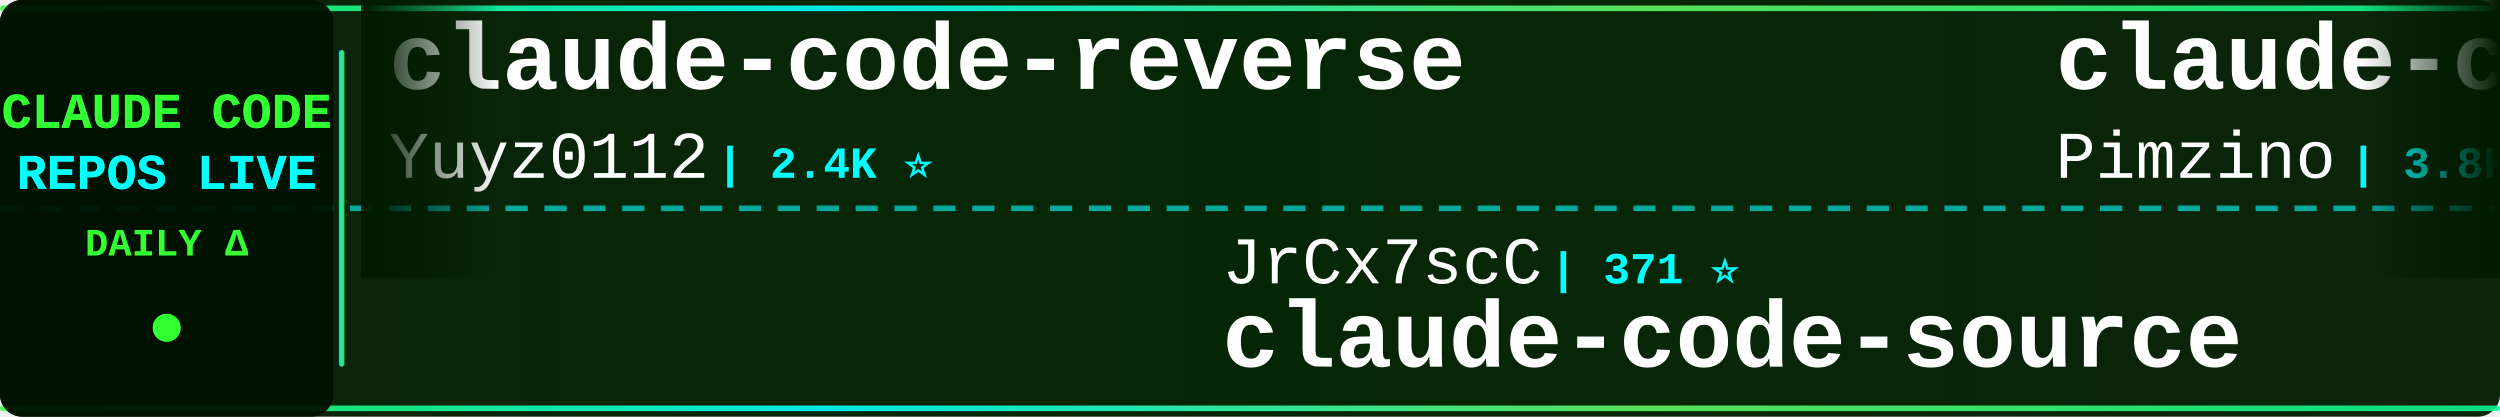
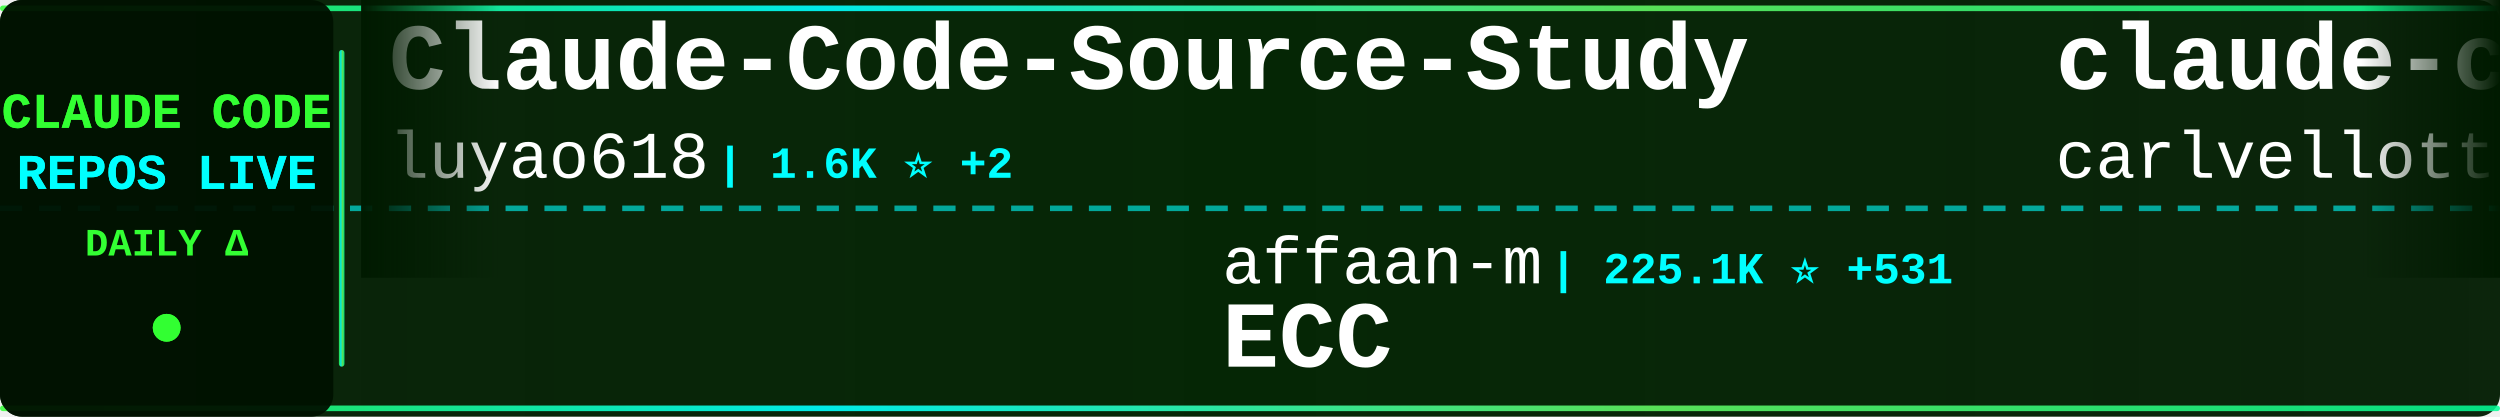
<svg xmlns="http://www.w3.org/2000/svg" width="900" height="150">
  <defs>
    <linearGradient id="tickerBg" x1="0%" y1="0%" x2="100%" y2="0%">
      <stop offset="0%" style="stop-color:#001a00;stop-opacity:0.95" />
      <stop offset="50%" style="stop-color:#002200;stop-opacity:0.98" />
      <stop offset="100%" style="stop-color:#001a00;stop-opacity:0.95" />
    </linearGradient>
    <linearGradient id="borderGrad" x1="0%" y1="0%" x2="100%" y2="0%">
      <stop offset="0%" style="stop-color:#33ff33;stop-opacity:0.85">
        <animate attributeName="stop-opacity" values="0.85;1;0.85" dur="2s" repeatCount="indefinite" />
      </stop>
      <stop offset="33%" style="stop-color:#00ffff;stop-opacity:0.9">
        <animate attributeName="stop-opacity" values="0.9;1;0.9" dur="2.2s" repeatCount="indefinite" />
      </stop>
      <stop offset="66%" style="stop-color:#66ff66;stop-opacity:0.85">
        <animate attributeName="stop-opacity" values="0.85;1;0.85" dur="1.8s" repeatCount="indefinite" />
      </stop>
      <stop offset="100%" style="stop-color:#00ff99;stop-opacity:0.85">
        <animate attributeName="stop-opacity" values="0.85;1;0.85" dur="2s" repeatCount="indefinite" />
      </stop>
    </linearGradient>
    <filter id="textGlow">
      <feGaussianBlur stdDeviation="0.1" result="coloredBlur" />
      <feMerge>
        <feMergeNode in="coloredBlur" />
        <feMergeNode in="SourceGraphic" />
      </feMerge>
    </filter>
    <filter id="metricGlow">
      <feGaussianBlur stdDeviation="0.2" result="coloredBlur" />
      <feMerge>
        <feMergeNode in="coloredBlur" />
        <feMergeNode in="SourceGraphic" />
      </feMerge>
    </filter>
    <linearGradient id="leftFade" x1="0%" y1="0%" x2="100%" y2="0%">
      <stop offset="0%" style="stop-color:#001a00;stop-opacity:1" />
      <stop offset="100%" style="stop-color:#001a00;stop-opacity:0" />
    </linearGradient>
    <linearGradient id="rightFade" x1="0%" y1="0%" x2="100%" y2="0%">
      <stop offset="0%" style="stop-color:#001a00;stop-opacity:0" />
      <stop offset="100%" style="stop-color:#001a00;stop-opacity:1" />
    </linearGradient>
  </defs>
  <rect width="900" height="150" fill="url(#tickerBg)" rx="8" />
  <rect x="0" y="2" width="900" height="2" fill="url(#borderGrad)" rx="1" />
  <rect x="0" y="146" width="900" height="2" fill="url(#borderGrad)" rx="1" />
  <line x1="0" y1="75" x2="900" y2="75" stroke="#00ffff" stroke-width="2" stroke-dasharray="8 6" opacity="0.6" />
  <rect x="0" y="0" width="120" height="150" fill="#001100" opacity="0.95" rx="8" />
  <text x="60" y="46" font-family="'Courier New', monospace" font-size="18" font-weight="bold" fill="#33ff33" text-anchor="middle" filter="url(#textGlow)">
    CLAUDE CODE
  </text>
  <text x="60" y="68" font-family="'Courier New', monospace" font-size="18" font-weight="bold" fill="#00ffff" text-anchor="middle" filter="url(#textGlow)">
    REPOS LIVE
  </text>
  <text x="60" y="92" font-family="'Courier New', monospace" font-size="14" font-weight="bold" fill="#33ff33" text-anchor="middle">
    DAILY Δ
  </text>
  <circle cx="60" cy="118" r="5" fill="#33ff33" filter="url(#metricGlow)">
    <animate attributeName="r" values="4;6;4" dur="1.5s" repeatCount="indefinite" />
    <animate attributeName="opacity" values="0.6;1;0.6" dur="1.5s" repeatCount="indefinite" />
  </circle>
  <rect x="122" y="18" width="2" height="114" fill="url(#borderGrad)" rx="1" />
  <clipPath id="tickerClip">
    <rect x="130" y="0" width="770" height="150" />
  </clipPath>
  <g clip-path="url(#tickerClip)">
    <g id="tickerItems">
      <animateTransform attributeName="transform" attributeType="XML" type="translate" from="0 0" to="-3000 0" dur="54s" repeatCount="indefinite" />
      <g transform="translate(0, 0)">
-         <text x="140" y="32" font-family="'Courier New', monospace" font-size="34" font-weight="bold" fill="#ffffff">claude-code-reverse</text>
-         <text x="140" y="64" font-family="'Courier New', monospace" font-size="24" font-weight="normal" fill="#ffffff" opacity="1.0">Yuyz0112</text>
-         <text x="258" y="64" font-family="'Courier New', monospace" font-size="16" font-weight="bold" fill="#00ffff"> | 2.4K ⭐</text>
+         <text x="140" y="32" font-family="'Courier New', monospace" font-size="34" font-weight="bold" fill="#ffffff">Claude-Code-Source-Study</text>
+         <text x="140" y="64" font-family="'Courier New', monospace" font-size="24" font-weight="normal" fill="#ffffff" opacity="1.0">luyao618</text>
+         <text x="258" y="64" font-family="'Courier New', monospace" font-size="16" font-weight="bold" fill="#00ffff"> | 1.6K ⭐ +2</text>
      </g>
      <g transform="translate(300, 0)">
-         <text x="140" y="102" font-family="'Courier New', monospace" font-size="24" font-weight="normal" fill="#ffffff" opacity="1.0">JrCx7scC</text>
-         <text x="258" y="102" font-family="'Courier New', monospace" font-size="16" font-weight="bold" fill="#00ffff"> | 371 ⭐</text>
-         <text x="140" y="132" font-family="'Courier New', monospace" font-size="34" font-weight="bold" fill="#ffffff">claude-code-source</text>
+         <text x="140" y="102" font-family="'Courier New', monospace" font-size="24" font-weight="normal" fill="#ffffff" opacity="1.0">affaan-m</text>
+         <text x="258" y="102" font-family="'Courier New', monospace" font-size="16" font-weight="bold" fill="#00ffff"> | 225.1K ⭐ +531</text>
+         <text x="140" y="132" font-family="'Courier New', monospace" font-size="34" font-weight="bold" fill="#ffffff">ECC</text>
      </g>
      <g transform="translate(600, 0)">
-         <text x="140" y="32" font-family="'Courier New', monospace" font-size="34" font-weight="bold" fill="#ffffff">claude-code-spec-workflo...</text>
-         <text x="140" y="64" font-family="'Courier New', monospace" font-size="24" font-weight="normal" fill="#ffffff" opacity="1.0">Pimzino</text>
-         <text x="246" y="64" font-family="'Courier New', monospace" font-size="16" font-weight="bold" fill="#00ffff"> | 3.8K ⭐ +1</text>
+         <text x="140" y="32" font-family="'Courier New', monospace" font-size="34" font-weight="bold" fill="#ffffff">claude-code-pm-course</text>
+         <text x="140" y="64" font-family="'Courier New', monospace" font-size="24" font-weight="normal" fill="#ffffff" opacity="1.0">carlvellotti</text>
+         <text x="306" y="64" font-family="'Courier New', monospace" font-size="16" font-weight="bold" fill="#00ffff"> | 2.1K ⭐ +1</text>
      </g>
      <g transform="translate(900, 0)">
-         <text x="140" y="102" font-family="'Courier New', monospace" font-size="24" font-weight="normal" fill="#ffffff" opacity="1.0">davila7</text>
-         <text x="246" y="102" font-family="'Courier New', monospace" font-size="16" font-weight="bold" fill="#00ffff"> | 28.4K ⭐ +26</text>
-         <text x="140" y="132" font-family="'Courier New', monospace" font-size="34" font-weight="bold" fill="#ffffff">claude-code-templates</text>
+         <text x="140" y="102" font-family="'Courier New', monospace" font-size="24" font-weight="normal" fill="#ffffff" opacity="1.0">liuup</text>
+         <text x="222" y="102" font-family="'Courier New', monospace" font-size="16" font-weight="bold" fill="#00ffff"> | 3.4K ⭐ +13</text>
+         <text x="140" y="132" font-family="'Courier New', monospace" font-size="34" font-weight="bold" fill="#ffffff">claude-code-analysis</text>
      </g>
      <g transform="translate(1200, 0)">
-         <text x="140" y="32" font-family="'Courier New', monospace" font-size="34" font-weight="bold" fill="#ffffff">claude-code-from-scratch</text>
-         <text x="140" y="64" font-family="'Courier New', monospace" font-size="24" font-weight="normal" fill="#ffffff" opacity="1.0">Windy3f3f3f3f</text>
-         <text x="318" y="64" font-family="'Courier New', monospace" font-size="16" font-weight="bold" fill="#00ffff"> | 2.1K ⭐ +53</text>
+         <text x="140" y="32" font-family="'Courier New', monospace" font-size="34" font-weight="bold" fill="#ffffff">claude-code-settings</text>
+         <text x="140" y="64" font-family="'Courier New', monospace" font-size="24" font-weight="normal" fill="#ffffff" opacity="1.0">feiskyer</text>
+         <text x="258" y="64" font-family="'Courier New', monospace" font-size="16" font-weight="bold" fill="#00ffff"> | 1.6K ⭐ +3</text>
      </g>
      <g transform="translate(1500, 0)">
-         <text x="140" y="102" font-family="'Courier New', monospace" font-size="24" font-weight="normal" fill="#ffffff" opacity="1.0">LING71671</text>
-         <text x="270" y="102" font-family="'Courier New', monospace" font-size="16" font-weight="bold" fill="#00ffff"> | 906 ⭐ +1</text>
-         <text x="140" y="132" font-family="'Courier New', monospace" font-size="34" font-weight="bold" fill="#ffffff">Open-ClaudeCode</text>
+         <text x="140" y="102" font-family="'Courier New', monospace" font-size="24" font-weight="normal" fill="#ffffff" opacity="1.0">kodu-ai</text>
+         <text x="246" y="102" font-family="'Courier New', monospace" font-size="16" font-weight="bold" fill="#00ffff"> | 5.3K ⭐</text>
+         <text x="140" y="132" font-family="'Courier New', monospace" font-size="34" font-weight="bold" fill="#ffffff">claude-coder</text>
      </g>
      <g transform="translate(1800, 0)">
-         <text x="140" y="32" font-family="'Courier New', monospace" font-size="34" font-weight="bold" fill="#ffffff">claude-code-harness</text>
-         <text x="140" y="64" font-family="'Courier New', monospace" font-size="24" font-weight="normal" fill="#ffffff" opacity="1.0">Chachamaru127</text>
-         <text x="318" y="64" font-family="'Courier New', monospace" font-size="16" font-weight="bold" fill="#00ffff"> | 2.9K ⭐ +6</text>
+         <text x="140" y="32" font-family="'Courier New', monospace" font-size="34" font-weight="bold" fill="#ffffff">claude-code-source</text>
+         <text x="140" y="64" font-family="'Courier New', monospace" font-size="24" font-weight="normal" fill="#ffffff" opacity="1.0">hangsman</text>
+         <text x="258" y="64" font-family="'Courier New', monospace" font-size="16" font-weight="bold" fill="#00ffff"> | 787 ⭐</text>
      </g>
      <g transform="translate(2100, 0)">
-         <text x="140" y="102" font-family="'Courier New', monospace" font-size="24" font-weight="normal" fill="#ffffff" opacity="1.0">https-deeplearning-ai</text>
-         <text x="414" y="102" font-family="'Courier New', monospace" font-size="16" font-weight="bold" fill="#00ffff"> | 533 ⭐</text>
-         <text x="140" y="132" font-family="'Courier New', monospace" font-size="34" font-weight="bold" fill="#ffffff">sc-claude-code-files</text>
+         <text x="140" y="102" font-family="'Courier New', monospace" font-size="24" font-weight="normal" fill="#ffffff" opacity="1.0">catlog22</text>
+         <text x="258" y="102" font-family="'Courier New', monospace" font-size="16" font-weight="bold" fill="#00ffff"> | 2.1K ⭐</text>
+         <text x="140" y="132" font-family="'Courier New', monospace" font-size="34" font-weight="bold" fill="#ffffff">Claude-Code-Workflow</text>
      </g>
      <g transform="translate(2400, 0)">
-         <text x="140" y="32" font-family="'Courier New', monospace" font-size="34" font-weight="bold" fill="#ffffff">claude-code-my-workflow</text>
-         <text x="140" y="64" font-family="'Courier New', monospace" font-size="24" font-weight="normal" fill="#ffffff" opacity="1.0">pedrohcgs</text>
-         <text x="270" y="64" font-family="'Courier New', monospace" font-size="16" font-weight="bold" fill="#00ffff"> | 1.3K ⭐ +5</text>
+         <text x="140" y="32" font-family="'Courier New', monospace" font-size="34" font-weight="bold" fill="#ffffff">claude_code_src</text>
+         <text x="140" y="64" font-family="'Courier New', monospace" font-size="24" font-weight="normal" fill="#ffffff" opacity="1.0">ponponon</text>
+         <text x="258" y="64" font-family="'Courier New', monospace" font-size="16" font-weight="bold" fill="#00ffff"> | 2.3K ⭐ +1</text>
      </g>
      <g transform="translate(2700, 0)">
-         <text x="140" y="102" font-family="'Courier New', monospace" font-size="24" font-weight="normal" fill="#ffffff" opacity="1.0">disler</text>
-         <text x="234" y="102" font-family="'Courier New', monospace" font-size="16" font-weight="bold" fill="#00ffff"> | 1.4K ⭐ +2</text>
-         <text x="140" y="132" font-family="'Courier New', monospace" font-size="34" font-weight="bold" fill="#ffffff">pi-vs-claude-code</text>
+         <text x="140" y="102" font-family="'Courier New', monospace" font-size="24" font-weight="normal" fill="#ffffff" opacity="1.0">repowise-dev</text>
+         <text x="306" y="102" font-family="'Courier New', monospace" font-size="16" font-weight="bold" fill="#00ffff"> | 1.1K ⭐ +21</text>
+         <text x="140" y="132" font-family="'Courier New', monospace" font-size="34" font-weight="bold" fill="#ffffff">claude-code-prompts</text>
      </g>
      <g transform="translate(3000, 0)">
-         <text x="140" y="32" font-family="'Courier New', monospace" font-size="34" font-weight="bold" fill="#ffffff">claude-code-reverse</text>
-         <text x="140" y="64" font-family="'Courier New', monospace" font-size="24" font-weight="normal" fill="#ffffff" opacity="1.0">Yuyz0112</text>
-         <text x="258" y="64" font-family="'Courier New', monospace" font-size="16" font-weight="bold" fill="#00ffff"> | 2.4K ⭐</text>
+         <text x="140" y="32" font-family="'Courier New', monospace" font-size="34" font-weight="bold" fill="#ffffff">Claude-Code-Source-Study</text>
+         <text x="140" y="64" font-family="'Courier New', monospace" font-size="24" font-weight="normal" fill="#ffffff" opacity="1.0">luyao618</text>
+         <text x="258" y="64" font-family="'Courier New', monospace" font-size="16" font-weight="bold" fill="#00ffff"> | 1.6K ⭐ +2</text>
      </g>
      <g transform="translate(3300, 0)">
-         <text x="140" y="102" font-family="'Courier New', monospace" font-size="24" font-weight="normal" fill="#ffffff" opacity="1.0">JrCx7scC</text>
-         <text x="258" y="102" font-family="'Courier New', monospace" font-size="16" font-weight="bold" fill="#00ffff"> | 371 ⭐</text>
-         <text x="140" y="132" font-family="'Courier New', monospace" font-size="34" font-weight="bold" fill="#ffffff">claude-code-source</text>
+         <text x="140" y="102" font-family="'Courier New', monospace" font-size="24" font-weight="normal" fill="#ffffff" opacity="1.0">affaan-m</text>
+         <text x="258" y="102" font-family="'Courier New', monospace" font-size="16" font-weight="bold" fill="#00ffff"> | 225.1K ⭐ +531</text>
+         <text x="140" y="132" font-family="'Courier New', monospace" font-size="34" font-weight="bold" fill="#ffffff">ECC</text>
      </g>
      <g transform="translate(3600, 0)">
-         <text x="140" y="32" font-family="'Courier New', monospace" font-size="34" font-weight="bold" fill="#ffffff">claude-code-spec-workflo...</text>
-         <text x="140" y="64" font-family="'Courier New', monospace" font-size="24" font-weight="normal" fill="#ffffff" opacity="1.0">Pimzino</text>
-         <text x="246" y="64" font-family="'Courier New', monospace" font-size="16" font-weight="bold" fill="#00ffff"> | 3.8K ⭐ +1</text>
+         <text x="140" y="32" font-family="'Courier New', monospace" font-size="34" font-weight="bold" fill="#ffffff">claude-code-pm-course</text>
+         <text x="140" y="64" font-family="'Courier New', monospace" font-size="24" font-weight="normal" fill="#ffffff" opacity="1.0">carlvellotti</text>
+         <text x="306" y="64" font-family="'Courier New', monospace" font-size="16" font-weight="bold" fill="#00ffff"> | 2.1K ⭐ +1</text>
      </g>
      <g transform="translate(3900, 0)">
-         <text x="140" y="102" font-family="'Courier New', monospace" font-size="24" font-weight="normal" fill="#ffffff" opacity="1.0">davila7</text>
-         <text x="246" y="102" font-family="'Courier New', monospace" font-size="16" font-weight="bold" fill="#00ffff"> | 28.4K ⭐ +26</text>
-         <text x="140" y="132" font-family="'Courier New', monospace" font-size="34" font-weight="bold" fill="#ffffff">claude-code-templates</text>
+         <text x="140" y="102" font-family="'Courier New', monospace" font-size="24" font-weight="normal" fill="#ffffff" opacity="1.0">liuup</text>
+         <text x="222" y="102" font-family="'Courier New', monospace" font-size="16" font-weight="bold" fill="#00ffff"> | 3.4K ⭐ +13</text>
+         <text x="140" y="132" font-family="'Courier New', monospace" font-size="34" font-weight="bold" fill="#ffffff">claude-code-analysis</text>
      </g>
    </g>
  </g>
  <rect x="130" y="0" width="50" height="100" fill="url(#leftFade)" />
  <rect x="850" y="0" width="50" height="100" fill="url(#rightFade)" />
</svg>
